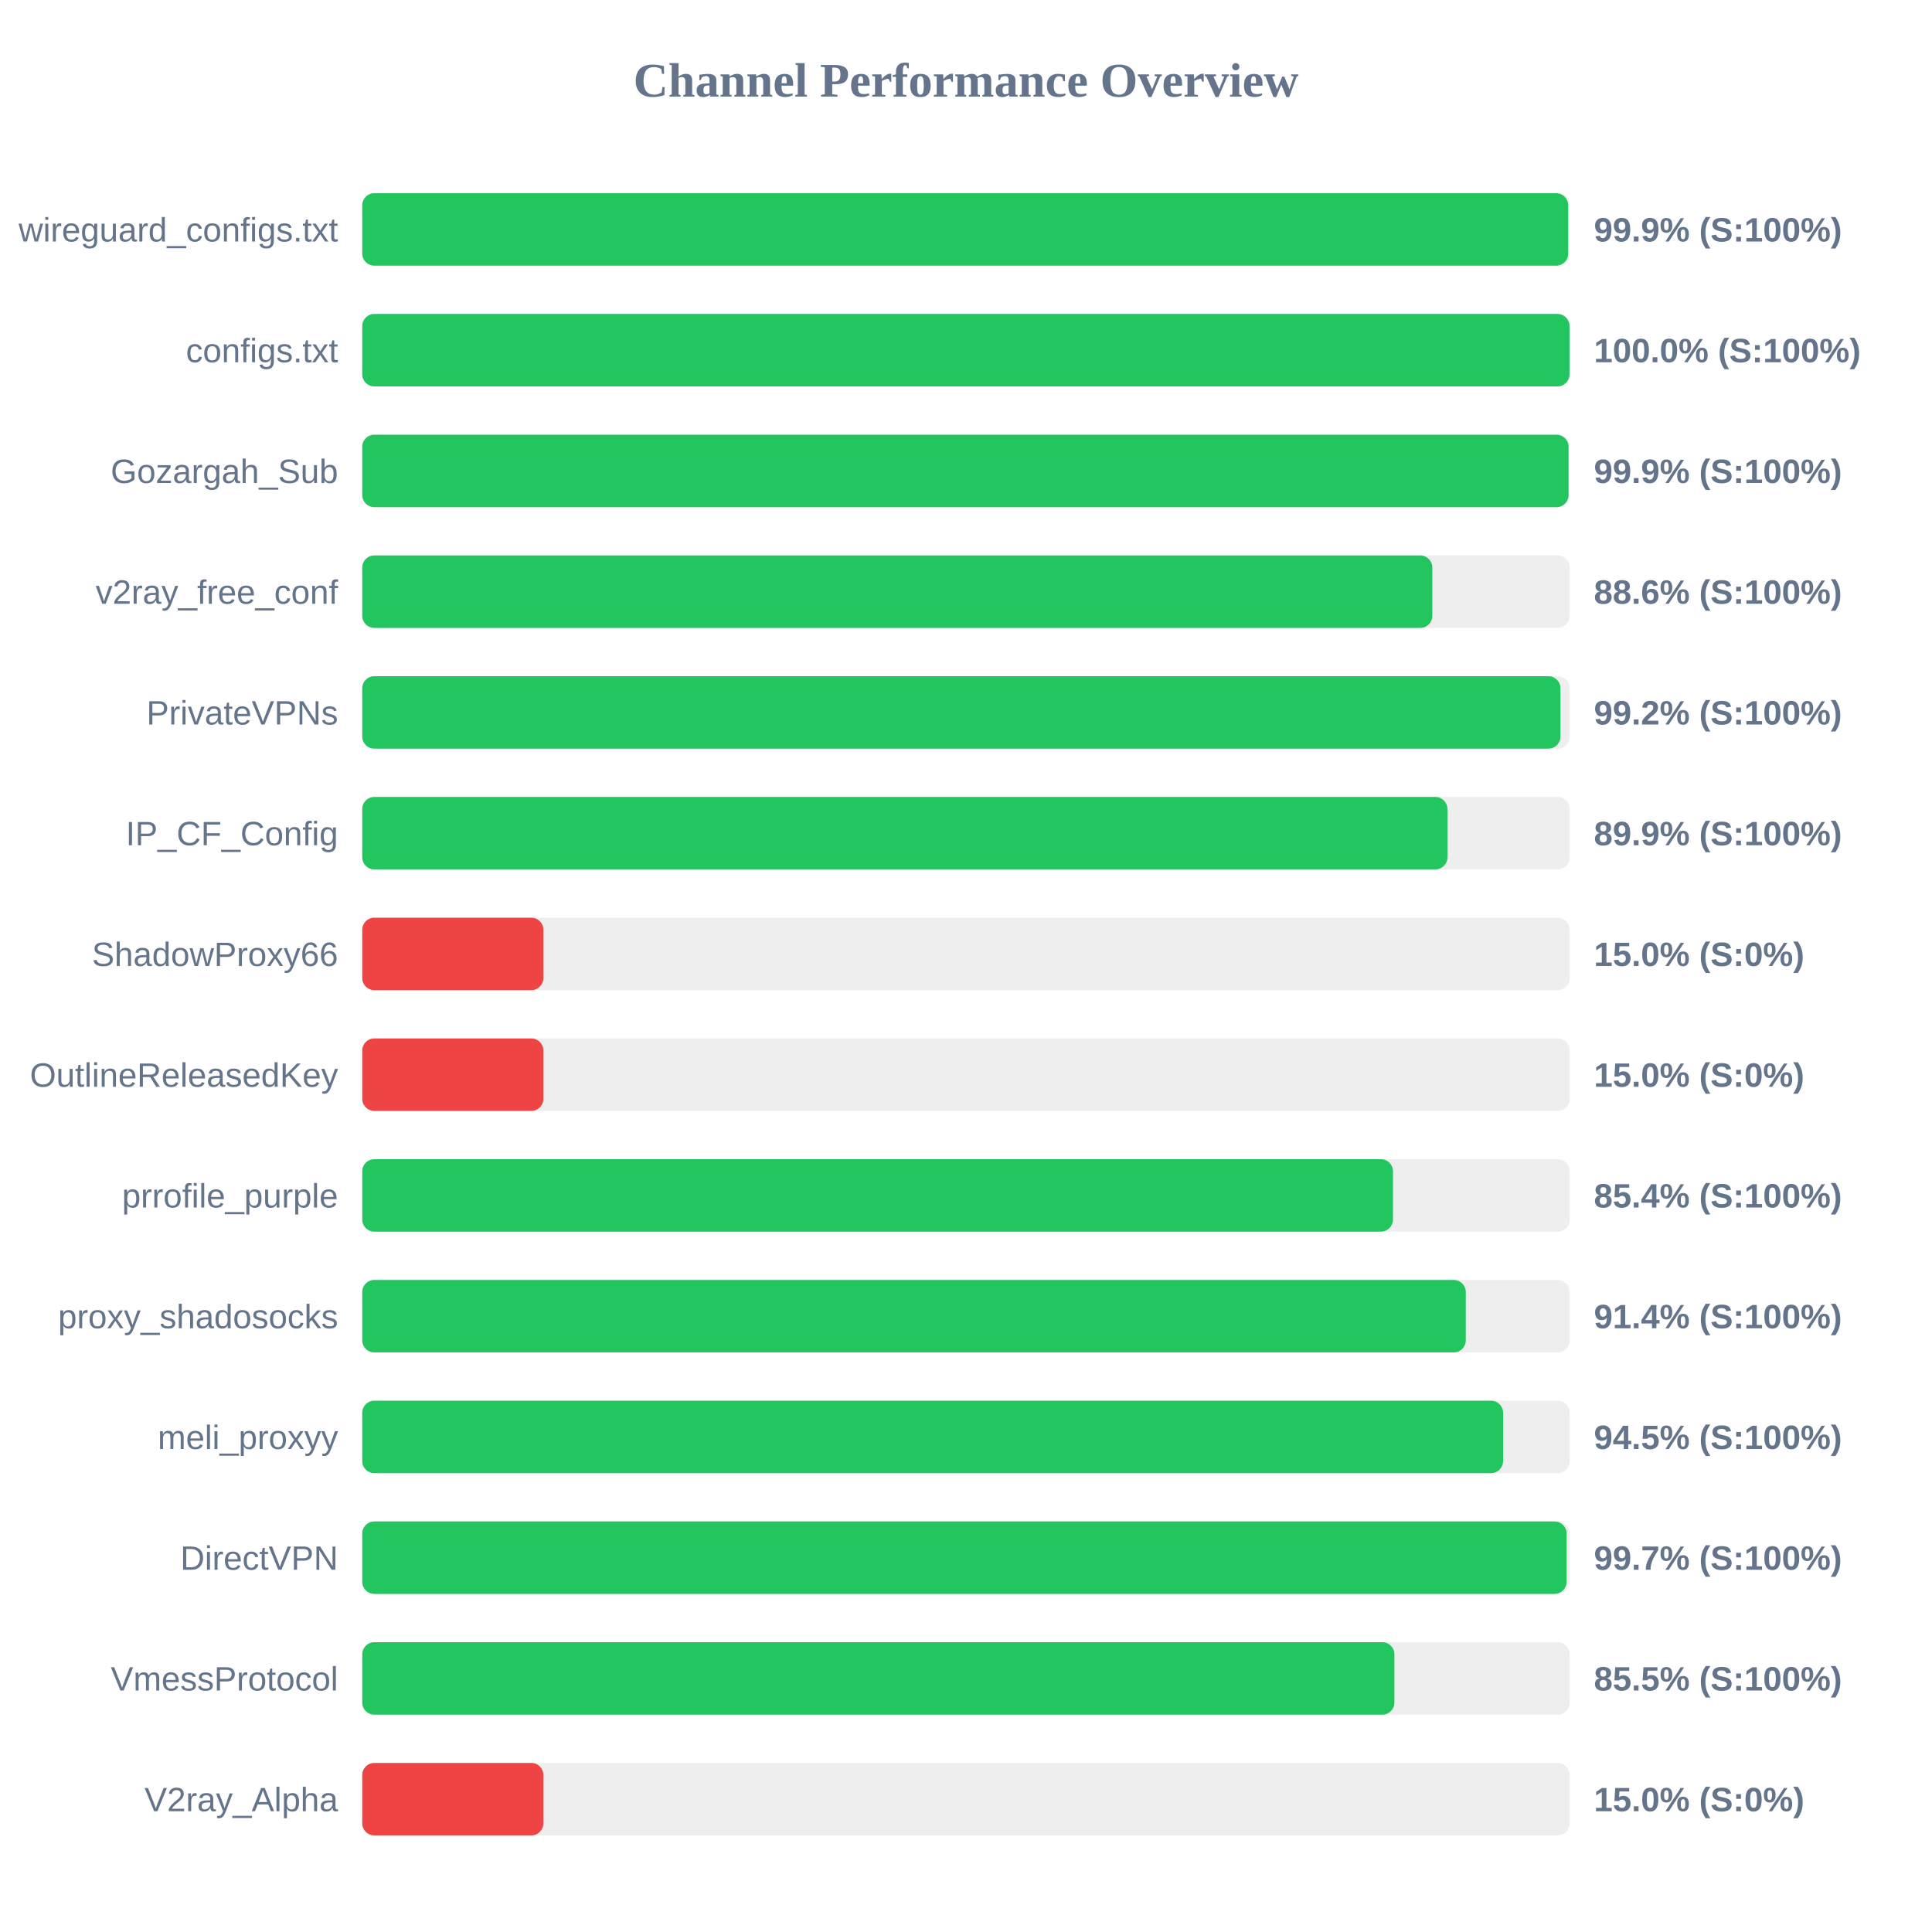
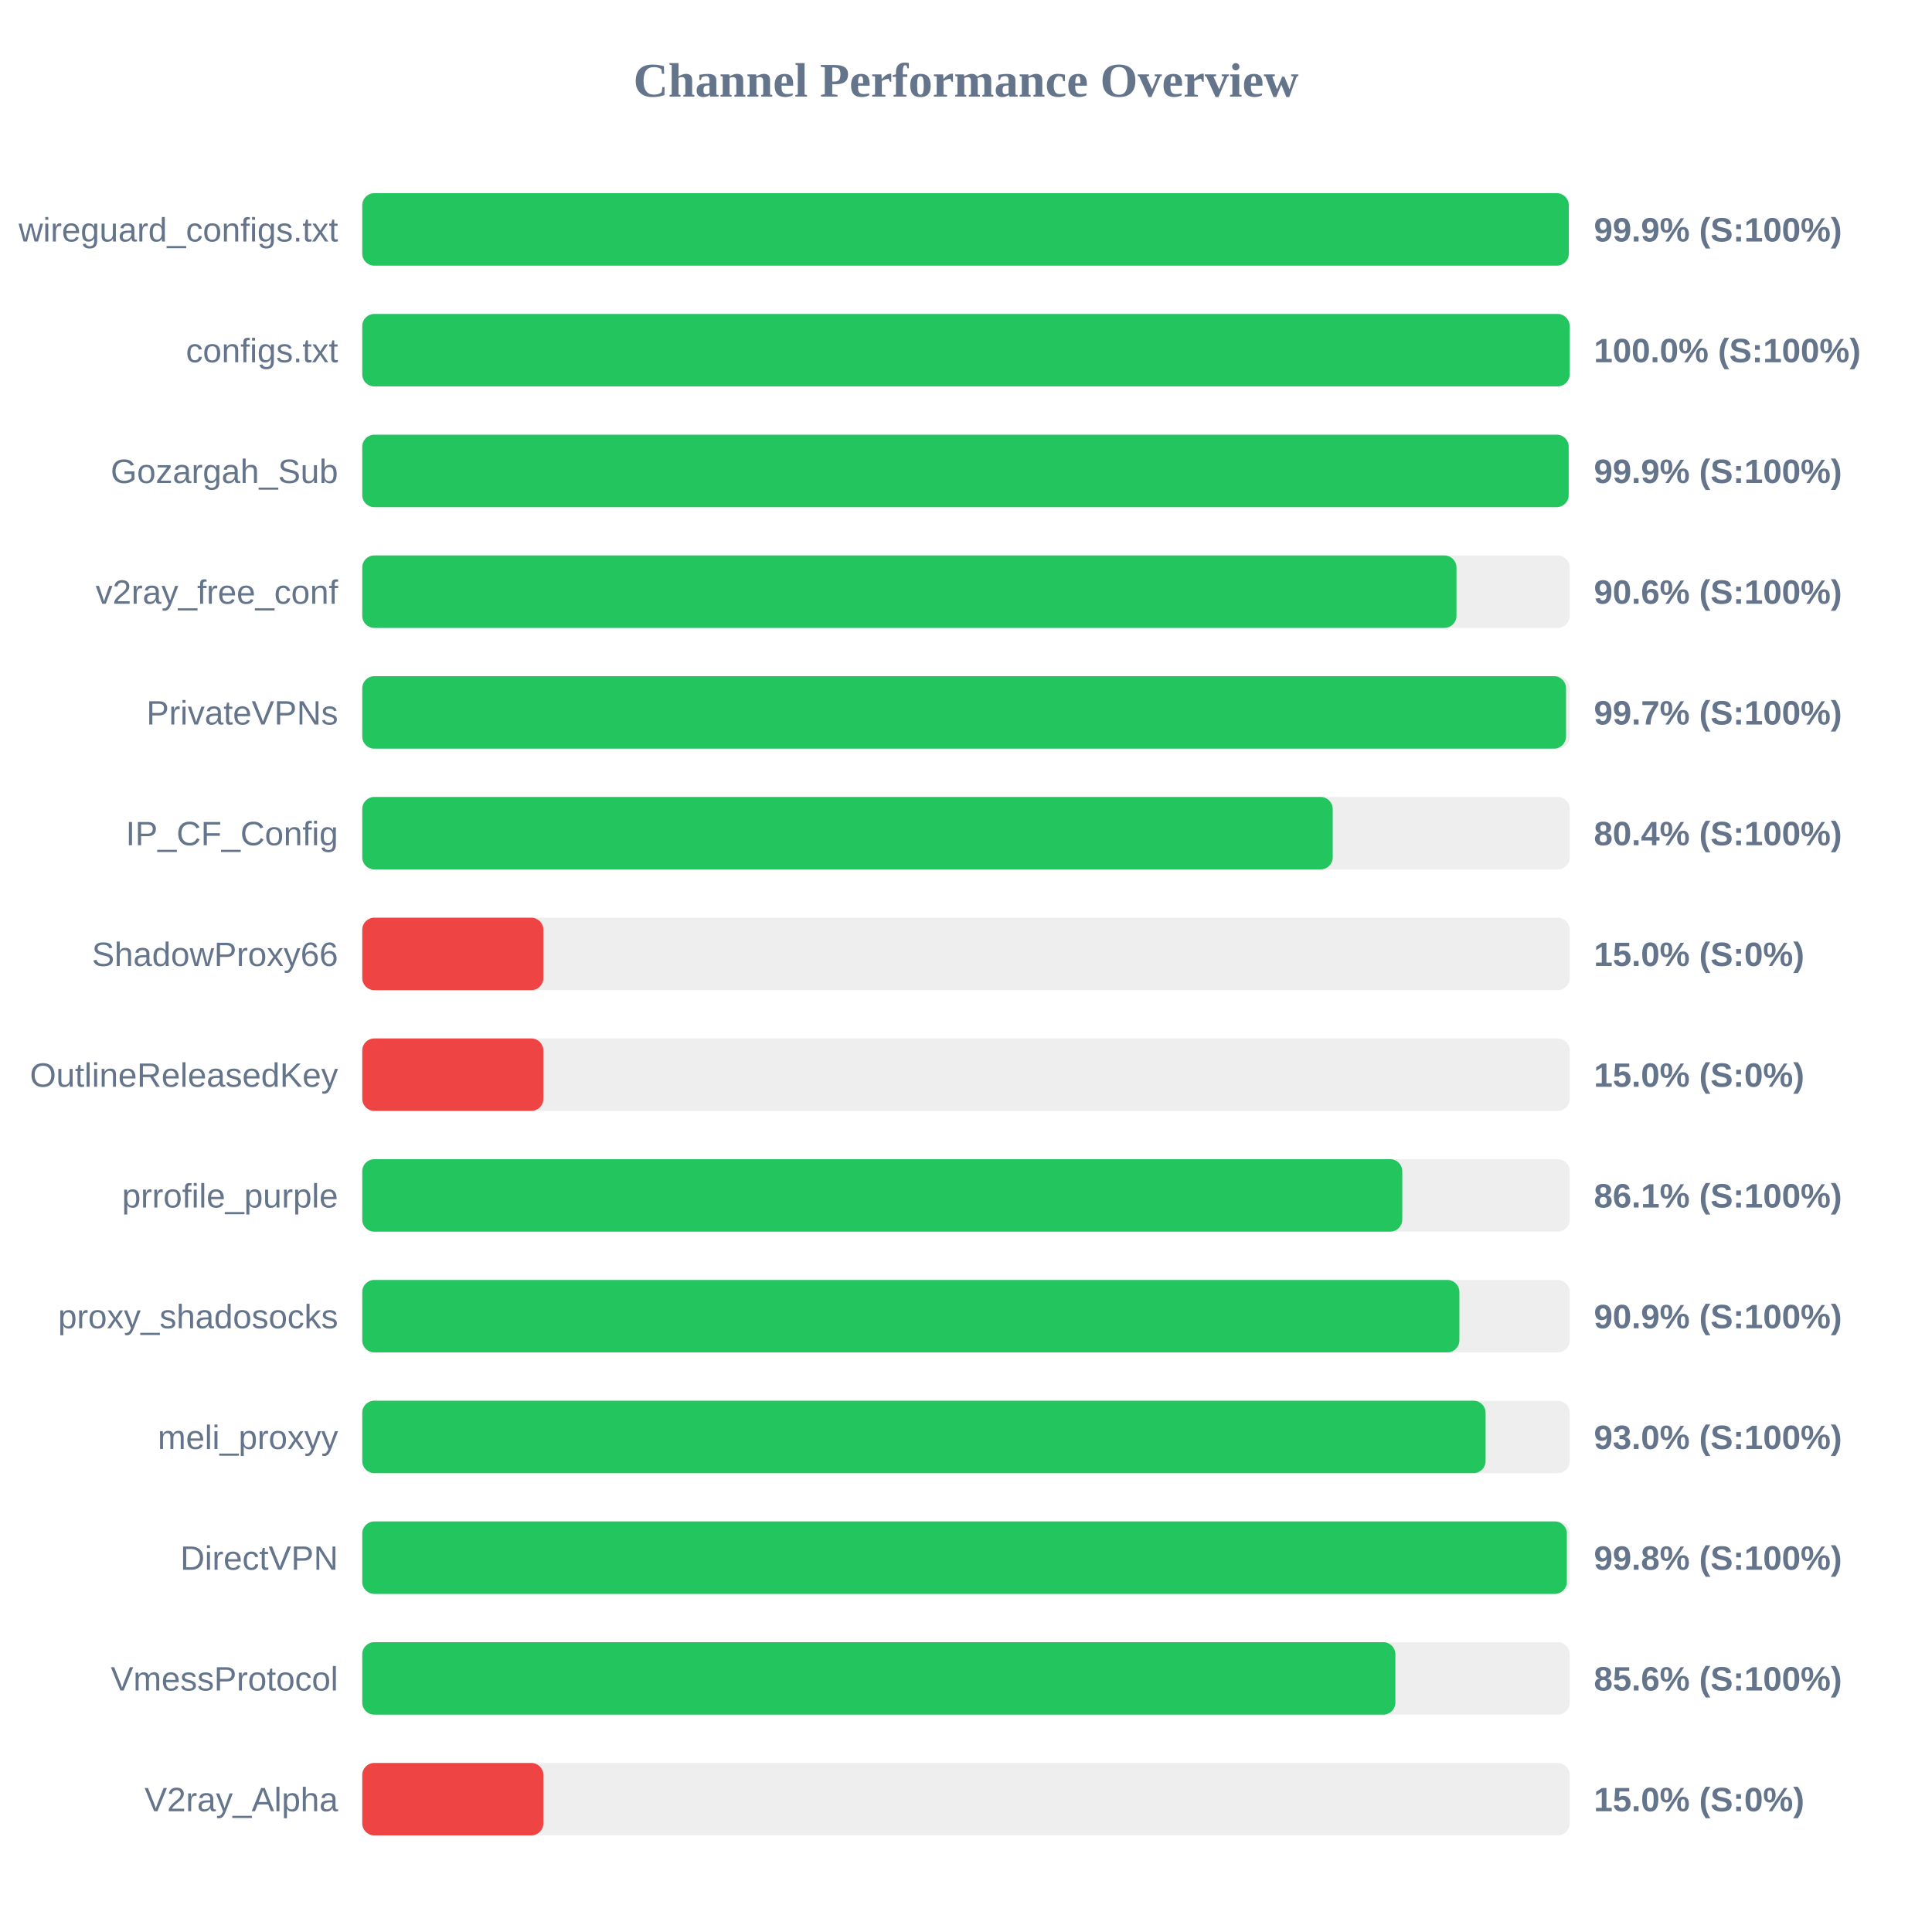
<svg xmlns="http://www.w3.org/2000/svg" width="800" height="800" version="1.1">
  <style>
        .row { font: 14px Arial; fill: #64748b; }
        .score { font: bold 14px Arial; fill: #64748b; }
    </style>
  <text x="400" y="40" text-anchor="middle" font-size="20px" font-weight="bold" fill="#64748b">Channel Performance Overview</text>
  <rect x="150" y="80" width="500" height="30" fill="#eee" rx="5" />
-   <rect x="150" y="80" width="499.35" height="30" fill="#22c55e" rx="5" />
+   <rect x="150" y="80" width="499.6" height="30" fill="#22c55e" rx="5" />
  <text x="140" y="100" text-anchor="end" class="row">wireguard_configs.txt</text>
  <text x="660" y="100" text-anchor="start" class="score">99.9% (S:100%)</text>
  <rect x="150" y="130" width="500" height="30" fill="#eee" rx="5" />
-   <rect x="150" y="130" width="499.9" height="30" fill="#22c55e" rx="5" />
+   <rect x="150" y="130" width="499.95" height="30" fill="#22c55e" rx="5" />
  <text x="140" y="150" text-anchor="end" class="row">configs.txt</text>
  <text x="660" y="150" text-anchor="start" class="score">100.0% (S:100%)</text>
  <rect x="150" y="180" width="500" height="30" fill="#eee" rx="5" />
-   <rect x="150" y="180" width="499.5" height="30" fill="#22c55e" rx="5" />
+   <rect x="150" y="180" width="499.55" height="30" fill="#22c55e" rx="5" />
  <text x="140" y="200" text-anchor="end" class="row">Gozargah_Sub</text>
  <text x="660" y="200" text-anchor="start" class="score">99.9% (S:100%)</text>
  <rect x="150" y="230" width="500" height="30" fill="#eee" rx="5" />
-   <rect x="150" y="230" width="443.1" height="30" fill="#22c55e" rx="5" />
+   <rect x="150" y="230" width="453.1" height="30" fill="#22c55e" rx="5" />
  <text x="140" y="250" text-anchor="end" class="row">v2ray_free_conf</text>
-   <text x="660" y="250" text-anchor="start" class="score">88.6% (S:100%)</text>
+   <text x="660" y="250" text-anchor="start" class="score">90.6% (S:100%)</text>
  <rect x="150" y="280" width="500" height="30" fill="#eee" rx="5" />
-   <rect x="150" y="280" width="496.15" height="30" fill="#22c55e" rx="5" />
+   <rect x="150" y="280" width="498.45" height="30" fill="#22c55e" rx="5" />
  <text x="140" y="300" text-anchor="end" class="row">PrivateVPNs</text>
-   <text x="660" y="300" text-anchor="start" class="score">99.2% (S:100%)</text>
+   <text x="660" y="300" text-anchor="start" class="score">99.7% (S:100%)</text>
  <rect x="150" y="330" width="500" height="30" fill="#eee" rx="5" />
-   <rect x="150" y="330" width="449.35" height="30" fill="#22c55e" rx="5" />
+   <rect x="150" y="330" width="401.85" height="30" fill="#22c55e" rx="5" />
  <text x="140" y="350" text-anchor="end" class="row">IP_CF_Config</text>
-   <text x="660" y="350" text-anchor="start" class="score">89.9% (S:100%)</text>
+   <text x="660" y="350" text-anchor="start" class="score">80.4% (S:100%)</text>
  <rect x="150" y="380" width="500" height="30" fill="#eee" rx="5" />
  <rect x="150" y="380" width="75.0" height="30" fill="#ef4444" rx="5" />
  <text x="140" y="400" text-anchor="end" class="row">ShadowProxy66</text>
  <text x="660" y="400" text-anchor="start" class="score">15.0% (S:0%)</text>
  <rect x="150" y="430" width="500" height="30" fill="#eee" rx="5" />
  <rect x="150" y="430" width="75.0" height="30" fill="#ef4444" rx="5" />
  <text x="140" y="450" text-anchor="end" class="row">OutlineReleasedKey</text>
  <text x="660" y="450" text-anchor="start" class="score">15.0% (S:0%)</text>
  <rect x="150" y="480" width="500" height="30" fill="#eee" rx="5" />
-   <rect x="150" y="480" width="426.8" height="30" fill="#22c55e" rx="5" />
+   <rect x="150" y="480" width="430.65" height="30" fill="#22c55e" rx="5" />
  <text x="140" y="500" text-anchor="end" class="row">prrofile_purple</text>
-   <text x="660" y="500" text-anchor="start" class="score">85.4% (S:100%)</text>
+   <text x="660" y="500" text-anchor="start" class="score">86.1% (S:100%)</text>
  <rect x="150" y="530" width="500" height="30" fill="#eee" rx="5" />
-   <rect x="150" y="530" width="456.95" height="30" fill="#22c55e" rx="5" />
+   <rect x="150" y="530" width="454.3" height="30" fill="#22c55e" rx="5" />
  <text x="140" y="550" text-anchor="end" class="row">proxy_shadosocks</text>
-   <text x="660" y="550" text-anchor="start" class="score">91.4% (S:100%)</text>
+   <text x="660" y="550" text-anchor="start" class="score">90.9% (S:100%)</text>
  <rect x="150" y="580" width="500" height="30" fill="#eee" rx="5" />
-   <rect x="150" y="580" width="472.4" height="30" fill="#22c55e" rx="5" />
+   <rect x="150" y="580" width="465.15" height="30" fill="#22c55e" rx="5" />
  <text x="140" y="600" text-anchor="end" class="row">meli_proxyy</text>
-   <text x="660" y="600" text-anchor="start" class="score">94.5% (S:100%)</text>
+   <text x="660" y="600" text-anchor="start" class="score">93.0% (S:100%)</text>
  <rect x="150" y="630" width="500" height="30" fill="#eee" rx="5" />
-   <rect x="150" y="630" width="498.7" height="30" fill="#22c55e" rx="5" />
+   <rect x="150" y="630" width="498.8" height="30" fill="#22c55e" rx="5" />
  <text x="140" y="650" text-anchor="end" class="row">DirectVPN</text>
-   <text x="660" y="650" text-anchor="start" class="score">99.7% (S:100%)</text>
+   <text x="660" y="650" text-anchor="start" class="score">99.8% (S:100%)</text>
  <rect x="150" y="680" width="500" height="30" fill="#eee" rx="5" />
-   <rect x="150" y="680" width="427.4" height="30" fill="#22c55e" rx="5" />
+   <rect x="150" y="680" width="427.8" height="30" fill="#22c55e" rx="5" />
  <text x="140" y="700" text-anchor="end" class="row">VmessProtocol</text>
-   <text x="660" y="700" text-anchor="start" class="score">85.5% (S:100%)</text>
+   <text x="660" y="700" text-anchor="start" class="score">85.6% (S:100%)</text>
  <rect x="150" y="730" width="500" height="30" fill="#eee" rx="5" />
  <rect x="150" y="730" width="75.0" height="30" fill="#ef4444" rx="5" />
  <text x="140" y="750" text-anchor="end" class="row">V2ray_Alpha</text>
  <text x="660" y="750" text-anchor="start" class="score">15.0% (S:0%)</text>
</svg>
